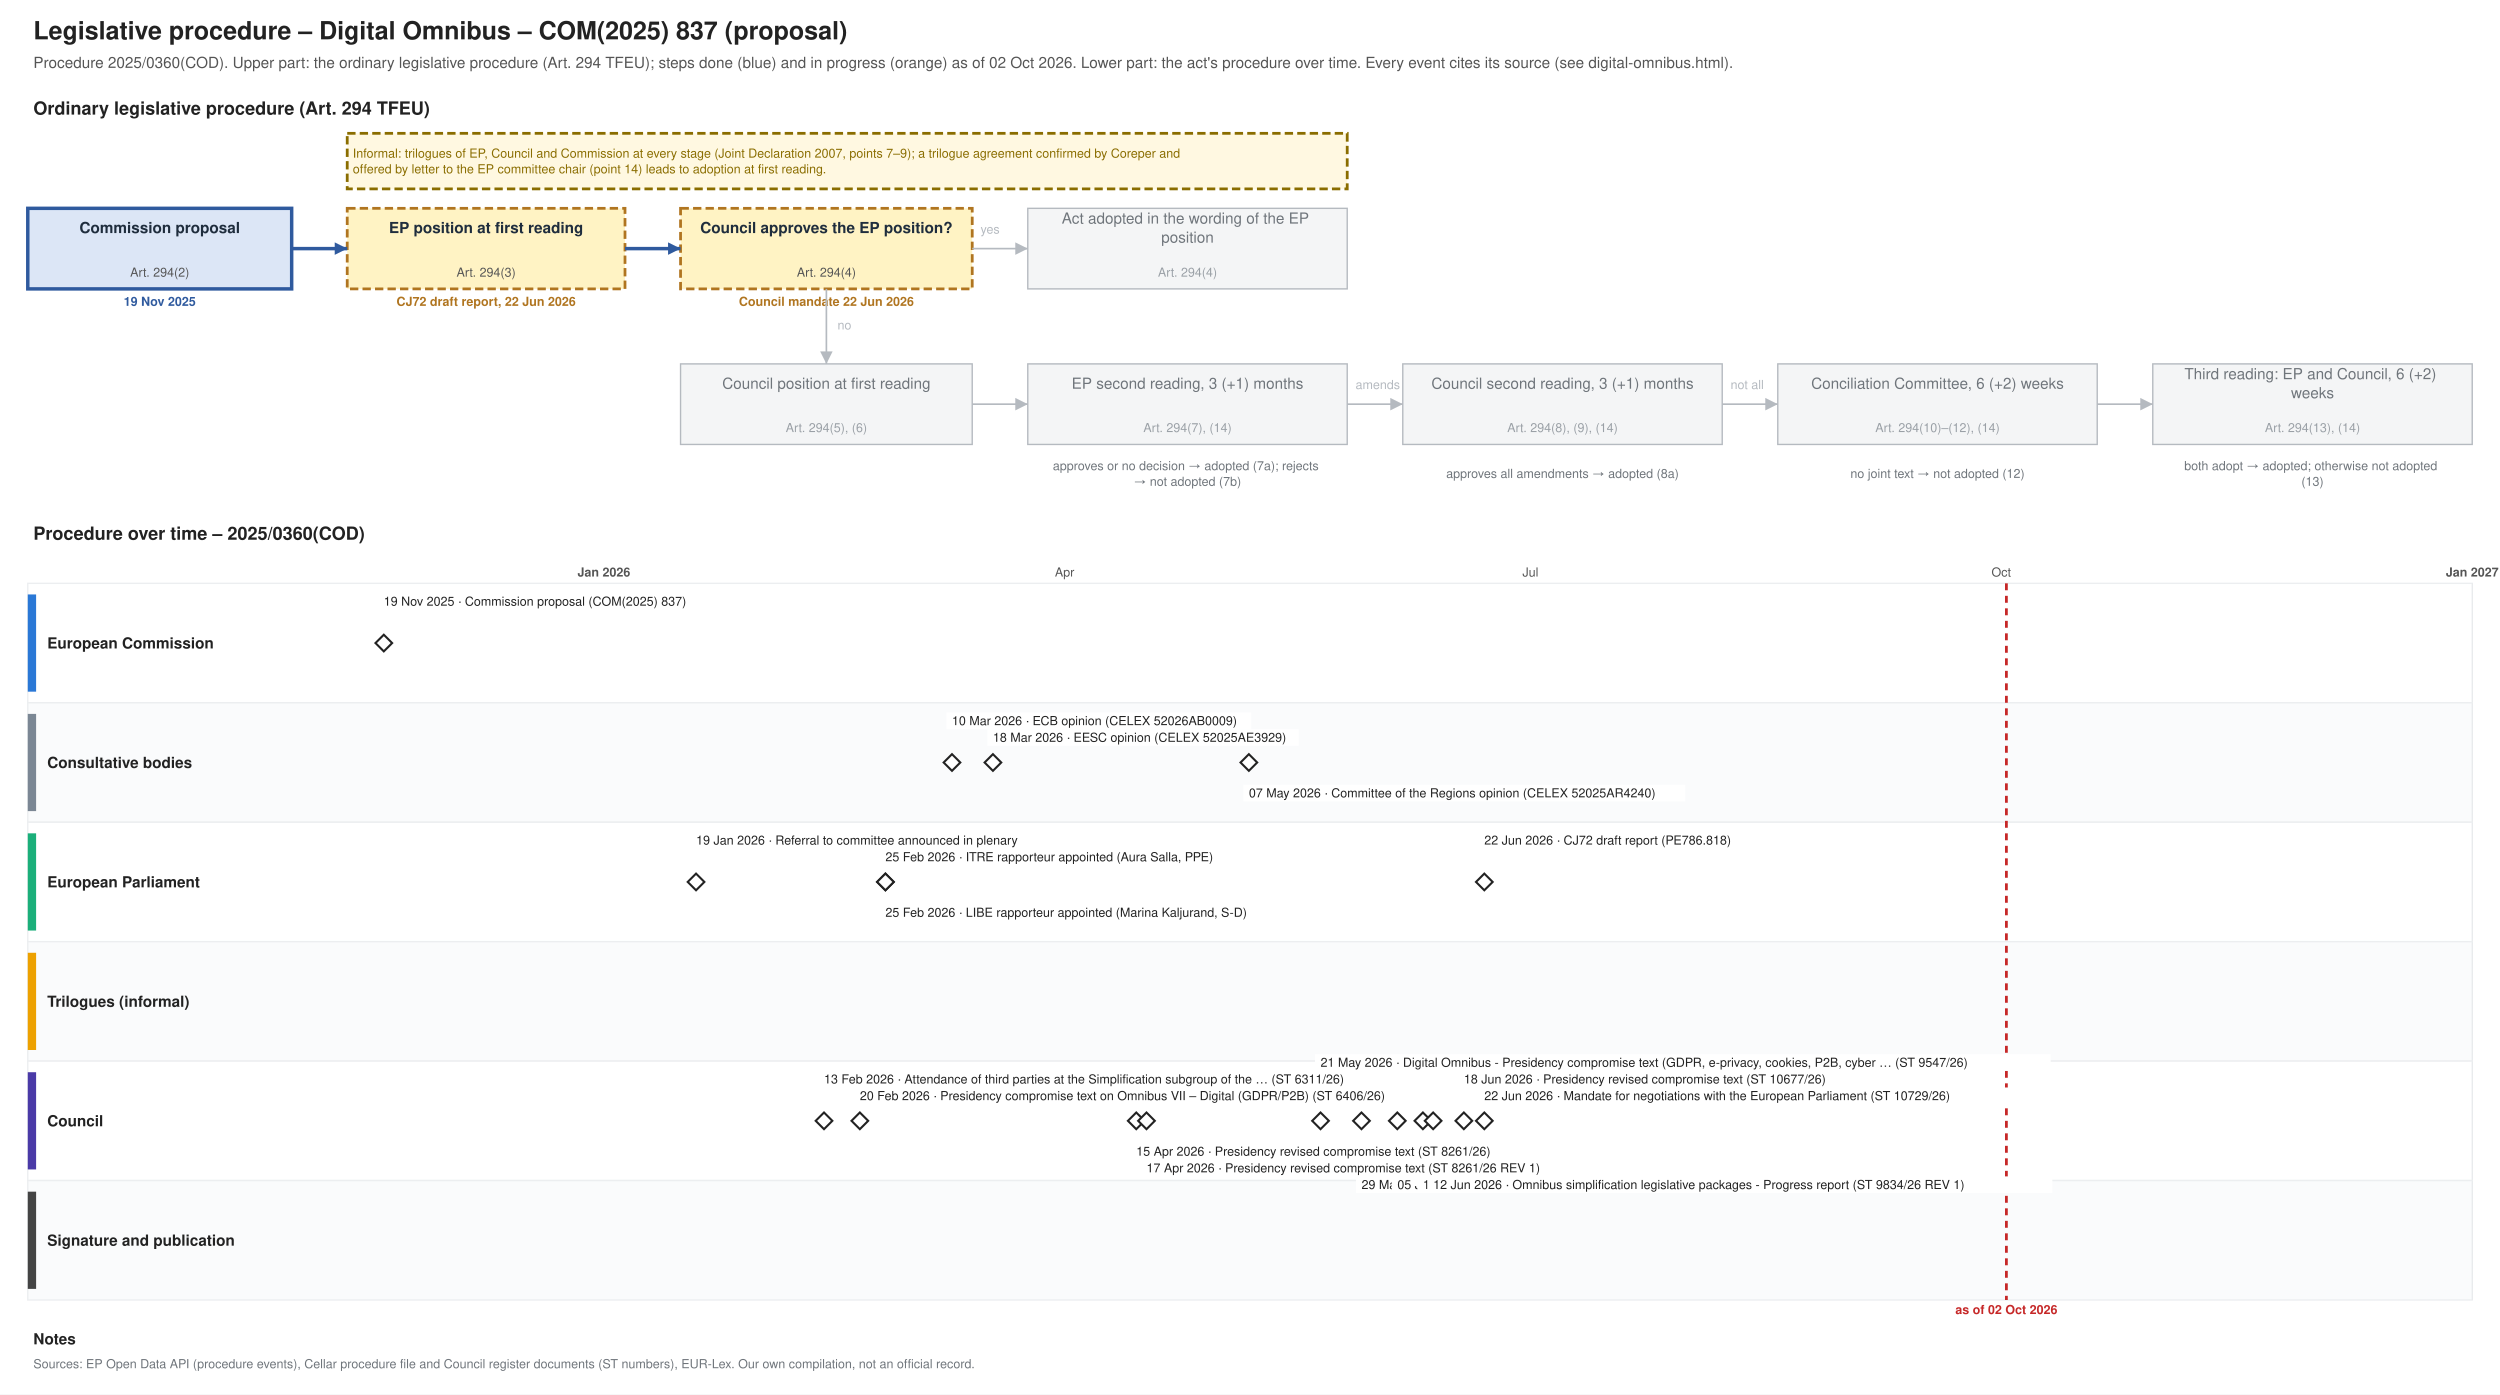
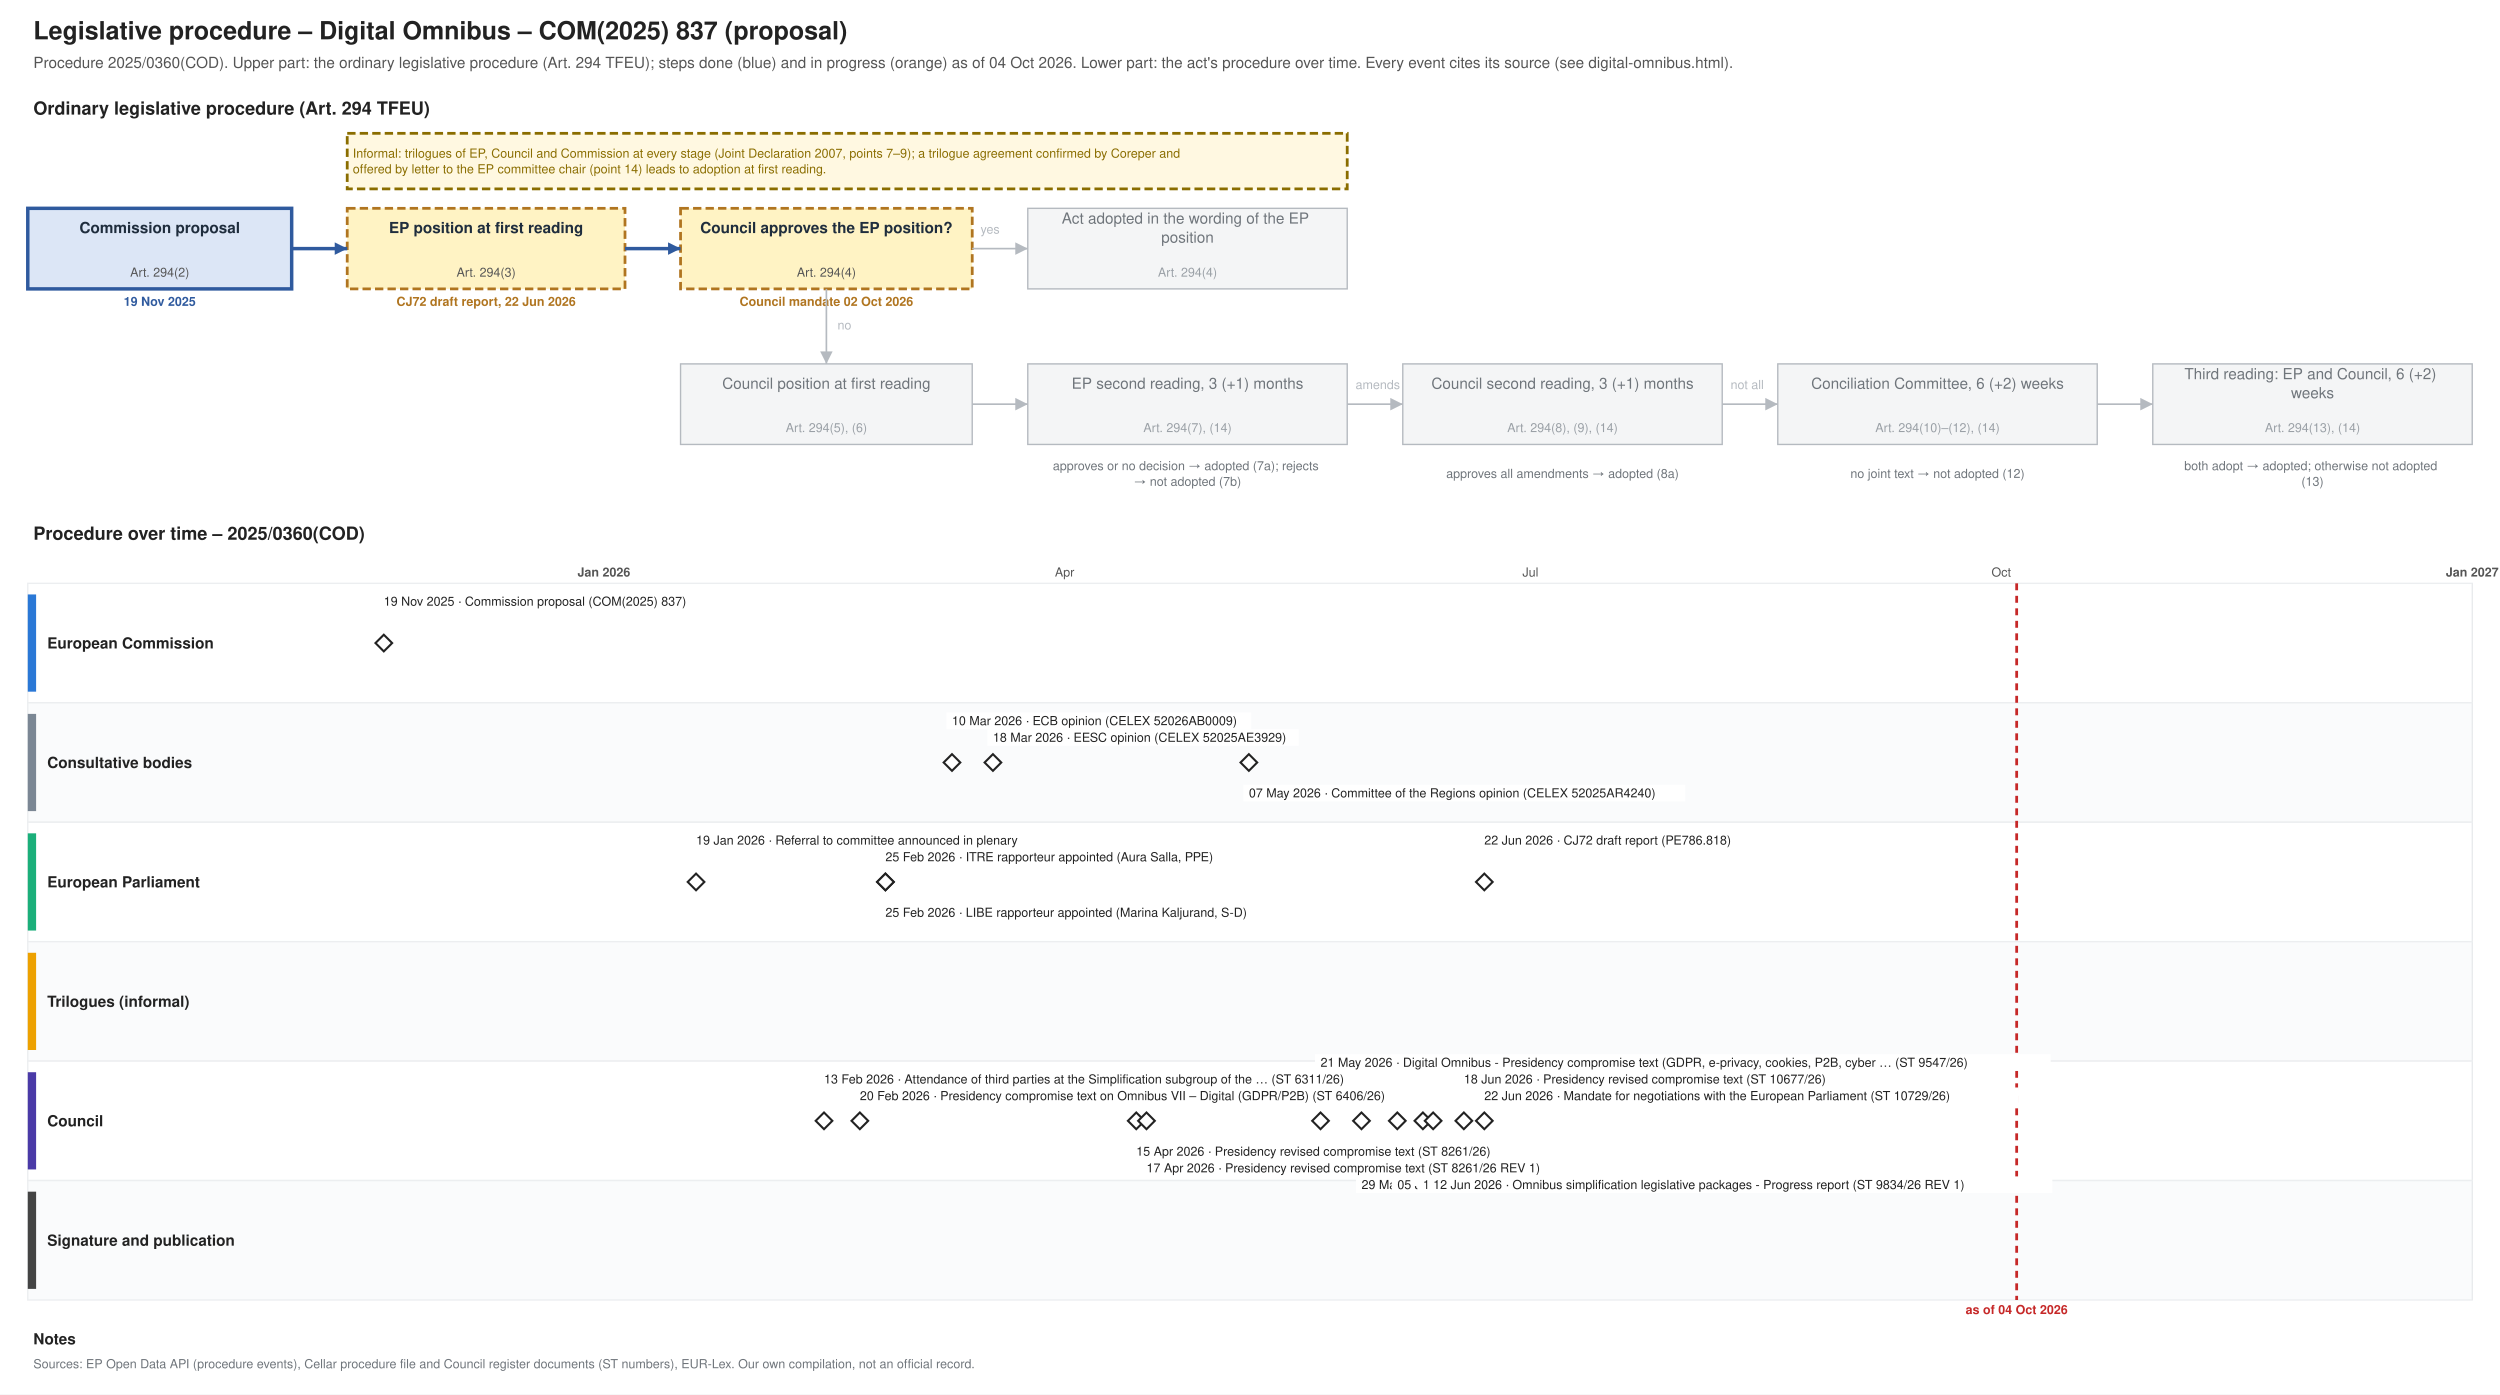
<svg xmlns="http://www.w3.org/2000/svg" xmlns:xlink="http://www.w3.org/1999/xlink" width="1800" height="1004" viewBox="0 0 1800 1004" font-family="Helvetica, Arial, sans-serif">
  <rect width="1800" height="1004" fill="#ffffff" />
  <text font-size="18" fill="#222222" text-anchor="start" font-weight="bold">
    <tspan x="24.0" y="28.3">Legislative procedure – Digital Omnibus – COM(2025) 837 (proposal)</tspan>
  </text>
  <text font-size="11" fill="#555555" text-anchor="start">
-     <tspan x="24.0" y="48.9">Procedure 2025/0360(COD). Upper part: the ordinary legislative procedure (Art. 294 TFEU); steps done (blue) and in progress (orange) as of 02 Oct 2026. Lower part: the act's procedure over time. Every event cites its source (see digital-omnibus.html).</tspan>
+     <tspan x="24.0" y="48.9">Procedure 2025/0360(COD). Upper part: the ordinary legislative procedure (Art. 294 TFEU); steps done (blue) and in progress (orange) as of 04 Oct 2026. Lower part: the act's procedure over time. Every event cites its source (see digital-omnibus.html).</tspan>
  </text>
  <text font-size="13" fill="#222222" text-anchor="start" font-weight="bold">
    <tspan x="24.0" y="82.5">Ordinary legislative procedure (Art. 294 TFEU)</tspan>
  </text>
  <rect x="20.0" y="150.0" width="190.0" height="58.0" fill="#dce6f6" stroke="#2f5a9e" stroke-width="2.5" />
  <text font-size="11" fill="#1f2d3d" text-anchor="middle" font-weight="bold">
    <tspan x="115.0" y="167.8">Commission proposal</tspan>
  </text>
  <text font-size="9" fill="#555555" text-anchor="middle">
    <tspan x="115.0" y="199.2">Art. 294(2)</tspan>
  </text>
  <text font-size="9" fill="#2f5a9e" text-anchor="middle" font-weight="bold">
    <tspan x="115.0" y="220.2">19 Nov 2025</tspan>
  </text>
  <rect x="250.0" y="150.0" width="200.0" height="58.0" fill="#fff3c4" stroke="#b07520" stroke-dasharray="6 3" stroke-width="2" />
  <text font-size="11" fill="#1f2d3d" text-anchor="middle" font-weight="bold">
    <tspan x="350.0" y="167.8">EP position at first reading</tspan>
  </text>
  <text font-size="9" fill="#555555" text-anchor="middle">
    <tspan x="350.0" y="199.2">Art. 294(3)</tspan>
  </text>
  <text font-size="9" fill="#b07520" text-anchor="middle" font-weight="bold">
    <tspan x="350.0" y="220.2">CJ72 draft report, 22 Jun 2026</tspan>
  </text>
  <rect x="490.0" y="150.0" width="210.0" height="58.0" fill="#fff3c4" stroke="#b07520" stroke-dasharray="6 3" stroke-width="2" />
  <text font-size="11" fill="#1f2d3d" text-anchor="middle" font-weight="bold">
    <tspan x="595.0" y="167.8">Council approves the EP position?</tspan>
  </text>
  <text font-size="9" fill="#555555" text-anchor="middle">
    <tspan x="595.0" y="199.2">Art. 294(4)</tspan>
  </text>
  <text font-size="9" fill="#b07520" text-anchor="middle" font-weight="bold">
-     <tspan x="595.0" y="220.2">Council mandate 22 Jun 2026</tspan>
+     <tspan x="595.0" y="220.2">Council mandate 02 Oct 2026</tspan>
  </text>
  <rect x="740.0" y="150.0" width="230.0" height="58.0" fill="#f4f5f6" stroke="#b5bac0" stroke-width="1" />
  <text font-size="11" fill="#6f757b" text-anchor="middle">
    <tspan x="855.0" y="161.0">Act adopted in the wording of the EP</tspan>
    <tspan x="855.0" y="174.7">position</tspan>
  </text>
  <text font-size="9" fill="#9aa0a6" text-anchor="middle">
    <tspan x="855.0" y="199.2">Art. 294(4)</tspan>
  </text>
  <rect x="490.0" y="262.0" width="210.0" height="58.0" fill="#f4f5f6" stroke="#b5bac0" stroke-width="1" />
  <text font-size="11" fill="#6f757b" text-anchor="middle">
    <tspan x="595.0" y="279.9">Council position at first reading</tspan>
  </text>
  <text font-size="9" fill="#9aa0a6" text-anchor="middle">
    <tspan x="595.0" y="311.1">Art. 294(5), (6)</tspan>
  </text>
  <rect x="740.0" y="262.0" width="230.0" height="58.0" fill="#f4f5f6" stroke="#b5bac0" stroke-width="1" />
  <text font-size="11" fill="#6f757b" text-anchor="middle">
    <tspan x="855.0" y="279.9">EP second reading, 3 (+1) months</tspan>
  </text>
  <text font-size="9" fill="#9aa0a6" text-anchor="middle">
    <tspan x="855.0" y="311.1">Art. 294(7), (14)</tspan>
  </text>
  <rect x="1010.0" y="262.0" width="230.0" height="58.0" fill="#f4f5f6" stroke="#b5bac0" stroke-width="1" />
  <text font-size="11" fill="#6f757b" text-anchor="middle">
    <tspan x="1125.0" y="279.9">Council second reading, 3 (+1) months</tspan>
  </text>
  <text font-size="9" fill="#9aa0a6" text-anchor="middle">
    <tspan x="1125.0" y="311.1">Art. 294(8), (9), (14)</tspan>
  </text>
  <rect x="1280.0" y="262.0" width="230.0" height="58.0" fill="#f4f5f6" stroke="#b5bac0" stroke-width="1" />
  <text font-size="11" fill="#6f757b" text-anchor="middle">
    <tspan x="1395.0" y="279.9">Conciliation Committee, 6 (+2) weeks</tspan>
  </text>
  <text font-size="9" fill="#9aa0a6" text-anchor="middle">
    <tspan x="1395.0" y="311.1">Art. 294(10)–(12), (14)</tspan>
  </text>
  <rect x="1550.0" y="262.0" width="230.0" height="58.0" fill="#f4f5f6" stroke="#b5bac0" stroke-width="1" />
  <text font-size="11" fill="#6f757b" text-anchor="middle">
    <tspan x="1665.0" y="273.0">Third reading: EP and Council, 6 (+2)</tspan>
    <tspan x="1665.0" y="286.7">weeks</tspan>
  </text>
  <text font-size="9" fill="#9aa0a6" text-anchor="middle">
    <tspan x="1665.0" y="311.1">Art. 294(13), (14)</tspan>
  </text>
  <text font-size="9" fill="#6f757b" text-anchor="middle">
    <tspan x="855.0" y="338.5">approves or no decision → adopted (7a); rejects</tspan>
    <tspan x="855.0" y="349.8">→ not adopted (7b)</tspan>
  </text>
  <text font-size="9" fill="#6f757b" text-anchor="middle">
    <tspan x="1125.0" y="344.1">approves all amendments → adopted (8a)</tspan>
  </text>
  <text font-size="9" fill="#6f757b" text-anchor="middle">
    <tspan x="1395.0" y="344.1">no joint text → not adopted (12)</tspan>
  </text>
  <text font-size="9" fill="#6f757b" text-anchor="middle">
    <tspan x="1665.0" y="338.5">both adopt → adopted; otherwise not adopted</tspan>
    <tspan x="1665.0" y="349.8">(13)</tspan>
  </text>
  <polyline points="210.0,179.0 250.0,179.0" fill="none" stroke="#2f5a9e" stroke-width="2.5" />
  <polygon points="250.0,179.0 241.0,183.5 241.0,174.5" fill="#2f5a9e" />
  <polyline points="450.0,179.0 490.0,179.0" fill="none" stroke="#2f5a9e" stroke-width="2.5" />
  <polygon points="490.0,179.0 481.0,183.5 481.0,174.5" fill="#2f5a9e" />
  <polyline points="700.0,179.0 740.0,179.0" fill="none" stroke="#b5bac0" stroke-width="1.2" />
  <polygon points="740.0,179.0 731.0,183.5 731.0,174.5" fill="#b5bac0" />
  <text font-size="9" fill="#b5bac0" text-anchor="start">
    <tspan x="706.0" y="168.2">yes</tspan>
  </text>
  <polyline points="595.0,208.0 595.0,262.0" fill="none" stroke="#b5bac0" stroke-width="1.2" />
  <polygon points="595.0,262.0 590.5,253.0 599.5,253.0" fill="#b5bac0" />
  <text font-size="9" fill="#b5bac0" text-anchor="start">
    <tspan x="603.0" y="237.2">no</tspan>
  </text>
  <polyline points="700.0,291.0 740.0,291.0" fill="none" stroke="#b5bac0" stroke-width="1.2" />
  <polygon points="740.0,291.0 731.0,295.5 731.0,286.5" fill="#b5bac0" />
  <polyline points="970.0,291.0 1010.0,291.0" fill="none" stroke="#b5bac0" stroke-width="1.2" />
  <polygon points="1010.0,291.0 1001.0,295.5 1001.0,286.5" fill="#b5bac0" />
  <polyline points="1240.0,291.0 1280.0,291.0" fill="none" stroke="#b5bac0" stroke-width="1.2" />
  <polygon points="1280.0,291.0 1271.0,295.5 1271.0,286.5" fill="#b5bac0" />
  <polyline points="1510.0,291.0 1550.0,291.0" fill="none" stroke="#b5bac0" stroke-width="1.2" />
  <polygon points="1550.0,291.0 1541.0,295.5 1541.0,286.5" fill="#b5bac0" />
  <text font-size="9" fill="#b5bac0" text-anchor="start">
    <tspan x="976.0" y="280.1">amends</tspan>
  </text>
  <text font-size="9" fill="#b5bac0" text-anchor="start">
    <tspan x="1246.0" y="280.1">not all</tspan>
  </text>
  <rect x="250.0" y="96.0" width="720.0" height="40.0" fill="#fff8e1" stroke="#8a6d00" stroke-dasharray="6 3" stroke-width="2" />
  <text font-size="9" fill="#8a6d00" text-anchor="start">
    <tspan x="254.0" y="113.5">Informal: trilogues of EP, Council and Commission at every stage (Joint Declaration 2007, points 7–9); a trilogue agreement confirmed by Coreper and</tspan>
    <tspan x="254.0" y="124.8">offered by letter to the EP committee chair (point 14) leads to adoption at first reading.</tspan>
  </text>
  <text font-size="13" fill="#222222" text-anchor="start" font-weight="bold">
    <tspan x="24.0" y="388.6">Procedure over time – 2025/0360(COD)</tspan>
  </text>
  <line x1="210.0" y1="420.0" x2="210.0" y2="936.0" stroke="#e3e6e9" stroke-width="1" />
  <line x1="320.6" y1="420.0" x2="320.6" y2="936.0" stroke="#e3e6e9" stroke-width="1" />
  <line x1="434.8" y1="420.0" x2="434.8" y2="936.0" stroke="#b5bac0" stroke-width="1" />
  <text font-size="9" fill="#555555" text-anchor="middle" font-weight="bold">
    <tspan x="434.8" y="415.1">Jan 2026</tspan>
  </text>
  <line x1="549.1" y1="420.0" x2="549.1" y2="936.0" stroke="#e3e6e9" stroke-width="1" />
  <line x1="652.3" y1="420.0" x2="652.3" y2="936.0" stroke="#e3e6e9" stroke-width="1" />
  <line x1="766.5" y1="420.0" x2="766.5" y2="936.0" stroke="#e3e6e9" stroke-width="1" />
  <text font-size="9" fill="#555555" text-anchor="middle">
    <tspan x="766.5" y="415.1">Apr</tspan>
  </text>
  <line x1="877.1" y1="420.0" x2="877.1" y2="936.0" stroke="#e3e6e9" stroke-width="1" />
  <line x1="991.3" y1="420.0" x2="991.3" y2="936.0" stroke="#e3e6e9" stroke-width="1" />
  <line x1="1101.9" y1="420.0" x2="1101.9" y2="936.0" stroke="#e3e6e9" stroke-width="1" />
  <text font-size="9" fill="#555555" text-anchor="middle">
    <tspan x="1101.9" y="415.1">Jul</tspan>
  </text>
  <line x1="1216.1" y1="420.0" x2="1216.1" y2="936.0" stroke="#e3e6e9" stroke-width="1" />
  <line x1="1330.4" y1="420.0" x2="1330.4" y2="936.0" stroke="#e3e6e9" stroke-width="1" />
  <line x1="1440.9" y1="420.0" x2="1440.9" y2="936.0" stroke="#e3e6e9" stroke-width="1" />
  <text font-size="9" fill="#555555" text-anchor="middle">
    <tspan x="1440.9" y="415.1">Oct</tspan>
  </text>
  <line x1="1555.2" y1="420.0" x2="1555.2" y2="936.0" stroke="#e3e6e9" stroke-width="1" />
  <line x1="1665.8" y1="420.0" x2="1665.8" y2="936.0" stroke="#e3e6e9" stroke-width="1" />
  <line x1="1780.0" y1="420.0" x2="1780.0" y2="936.0" stroke="#b5bac0" stroke-width="1" />
  <text font-size="9" fill="#555555" text-anchor="middle" font-weight="bold">
    <tspan x="1780.0" y="415.1">Jan 2027</tspan>
  </text>
  <rect x="20.0" y="420.0" width="1760.0" height="86.0" fill="#ffffff" stroke="#eceef0" />
  <rect x="20.0" y="428.0" width="6.0" height="70.0" fill="#2a78d6" stroke="none" />
  <text font-size="11" fill="#222222" text-anchor="start" font-weight="bold">
    <tspan x="34.0" y="466.9">European Commission</tspan>
  </text>
  <rect x="20.0" y="506.0" width="1760.0" height="86.0" fill="#fafbfc" stroke="#eceef0" />
  <rect x="20.0" y="514.0" width="6.0" height="70.0" fill="#7b8794" stroke="none" />
  <text font-size="11" fill="#222222" text-anchor="start" font-weight="bold">
    <tspan x="34.0" y="552.9">Consultative bodies</tspan>
  </text>
  <rect x="20.0" y="592.0" width="1760.0" height="86.0" fill="#ffffff" stroke="#eceef0" />
  <rect x="20.0" y="600.0" width="6.0" height="70.0" fill="#1baf7a" stroke="none" />
  <text font-size="11" fill="#222222" text-anchor="start" font-weight="bold">
    <tspan x="34.0" y="638.9">European Parliament</tspan>
  </text>
  <rect x="20.0" y="678.0" width="1760.0" height="86.0" fill="#fafbfc" stroke="#eceef0" />
  <rect x="20.0" y="686.0" width="6.0" height="70.0" fill="#eda100" stroke="none" />
  <text font-size="11" fill="#222222" text-anchor="start" font-weight="bold">
    <tspan x="34.0" y="724.9">Trilogues (informal)</tspan>
  </text>
  <rect x="20.0" y="764.0" width="1760.0" height="86.0" fill="#ffffff" stroke="#eceef0" />
  <rect x="20.0" y="772.0" width="6.0" height="70.0" fill="#4a3aa7" stroke="none" />
  <text font-size="11" fill="#222222" text-anchor="start" font-weight="bold">
    <tspan x="34.0" y="810.9">Council</tspan>
  </text>
  <rect x="20.0" y="850.0" width="1760.0" height="86.0" fill="#fafbfc" stroke="#eceef0" />
  <rect x="20.0" y="858.0" width="6.0" height="70.0" fill="#444444" stroke="none" />
  <text font-size="11" fill="#222222" text-anchor="start" font-weight="bold">
    <tspan x="34.0" y="896.9">Signature and publication</tspan>
  </text>
-   <line x1="1444.6" y1="420.0" x2="1444.6" y2="936.0" stroke="#c62828" stroke-width="2" stroke-dasharray="5 4" />
+   <line x1="1452.0" y1="420.0" x2="1452.0" y2="936.0" stroke="#c62828" stroke-width="2" stroke-dasharray="5 4" />
  <text font-size="9" fill="#c62828" text-anchor="middle" font-weight="bold">
-     <tspan x="1444.6" y="946.1">as of 02 Oct 2026</tspan>
+     <tspan x="1452.0" y="946.1">as of 04 Oct 2026</tspan>
  </text>
  <a xlink:href="https://eur-lex.europa.eu/legal-content/EN/TXT/?uri=CELEX:52025PC0837" target="_blank">
    <polygon points="276.338,457.0 282.338,463.0 276.338,469.0 270.338,463.0" fill="#ffffff" stroke="#222222" stroke-width="1.5" />
  </a>
  <rect x="272.3" y="427.0" width="238.3" height="12.0" fill="#ffffff" />
  <a xlink:href="https://eur-lex.europa.eu/legal-content/EN/TXT/?uri=CELEX:52025PC0837" target="_blank">
    <text font-size="9" fill="#222222" text-anchor="start">
      <tspan x="276.3" y="436.1">19 Nov 2025 · Commission proposal (COM(2025) 837)</tspan>
    </text>
  </a>
  <g>
    <polygon points="501.15,629.0 507.15,635.0 501.15,641.0 495.15,635.0" fill="#ffffff" stroke="#222222" stroke-width="1.5" />
  </g>
  <rect x="497.2" y="599.0" width="271.2" height="12.0" fill="#ffffff" />
  <text font-size="9" fill="#222222" text-anchor="start">
    <tspan x="501.2" y="608.1">19 Jan 2026 · Referral to committee announced in plenary</tspan>
  </text>
  <g>
    <polygon points="593.286,801.0 599.286,807.0 593.286,813.0 587.286,807.0" fill="#ffffff" stroke="#222222" stroke-width="1.5" />
  </g>
  <rect x="589.3" y="771.0" width="449.8" height="12.0" fill="#ffffff" />
  <text font-size="9" fill="#222222" text-anchor="start">
    <tspan x="593.3" y="780.1">13 Feb 2026 · Attendance of third parties at the Simplification subgroup of the … (ST 6311/26)</tspan>
  </text>
  <a xlink:href="https://data.consilium.europa.eu/doc/document/ST-6406-2026-INIT/en/pdf" target="_blank">
    <polygon points="619.085,801.0 625.085,807.0 619.085,813.0 613.085,807.0" fill="#ffffff" stroke="#222222" stroke-width="1.5" />
  </a>
  <rect x="615.1" y="783.0" width="426.3" height="12.0" fill="#ffffff" />
  <a xlink:href="https://data.consilium.europa.eu/doc/document/ST-6406-2026-INIT/en/pdf" target="_blank">
    <text font-size="9" fill="#222222" text-anchor="start">
      <tspan x="619.1" y="792.1">20 Feb 2026 · Presidency compromise text on Omnibus VII – Digital (GDPR/P2B) (ST 6406/26)</tspan>
    </text>
  </a>
  <g>
    <polygon points="637.512,629.0 643.512,635.0 637.512,641.0 631.512,635.0" fill="#ffffff" stroke="#222222" stroke-width="1.5" />
  </g>
  <rect x="633.5" y="611.0" width="275.9" height="12.0" fill="#ffffff" />
  <text font-size="9" fill="#222222" text-anchor="start">
    <tspan x="637.5" y="620.1">25 Feb 2026 · ITRE rapporteur appointed (Aura Salla, PPE)</tspan>
  </text>
  <g>
    <polygon points="637.512,629.0 643.512,635.0 637.512,641.0 631.512,635.0" fill="#ffffff" stroke="#222222" stroke-width="1.5" />
  </g>
  <rect x="633.5" y="651.0" width="304.1" height="12.0" fill="#ffffff" />
  <text font-size="9" fill="#222222" text-anchor="start">
    <tspan x="637.5" y="660.1">25 Feb 2026 · LIBE rapporteur appointed (Marina Kaljurand, S-D)</tspan>
  </text>
  <a xlink:href="https://eur-lex.europa.eu/legal-content/EN/TXT/?uri=CELEX:52026AB0009" target="_blank">
    <polygon points="685.423,543.0 691.423,549.0 685.423,555.0 679.423,549.0" fill="#ffffff" stroke="#222222" stroke-width="1.5" />
  </a>
  <rect x="681.4" y="513.0" width="219.5" height="12.0" fill="#ffffff" />
  <a xlink:href="https://eur-lex.europa.eu/legal-content/EN/TXT/?uri=CELEX:52026AB0009" target="_blank">
    <text font-size="9" fill="#222222" text-anchor="start">
      <tspan x="685.4" y="522.1">10 Mar 2026 · ECB opinion (CELEX 52026AB0009)</tspan>
    </text>
  </a>
  <a xlink:href="https://eur-lex.europa.eu/legal-content/EN/TXT/?uri=CELEX:52025AE3929" target="_blank">
    <polygon points="714.906,543.0 720.906,549.0 714.906,555.0 708.906,549.0" fill="#ffffff" stroke="#222222" stroke-width="1.5" />
  </a>
  <rect x="710.9" y="525.0" width="224.2" height="12.0" fill="#ffffff" />
  <a xlink:href="https://eur-lex.europa.eu/legal-content/EN/TXT/?uri=CELEX:52025AE3929" target="_blank">
    <text font-size="9" fill="#222222" text-anchor="start">
      <tspan x="714.9" y="534.1">18 Mar 2026 · EESC opinion (CELEX 52025AE3929)</tspan>
    </text>
  </a>
  <a xlink:href="https://data.consilium.europa.eu/doc/document/ST-8261-2026-INIT/en/pdf" target="_blank">
    <polygon points="818.099,801.0 824.099,807.0 818.099,813.0 812.099,807.0" fill="#ffffff" stroke="#222222" stroke-width="1.5" />
  </a>
  <rect x="814.1" y="823.0" width="294.7" height="12.0" fill="#ffffff" />
  <a xlink:href="https://data.consilium.europa.eu/doc/document/ST-8261-2026-INIT/en/pdf" target="_blank">
    <text font-size="9" fill="#222222" text-anchor="start">
      <tspan x="818.1" y="832.1">15 Apr 2026 · Presidency revised compromise text (ST 8261/26)</tspan>
    </text>
  </a>
  <a xlink:href="https://data.consilium.europa.eu/doc/document/ST-8261-2026-REV-1/en/pdf" target="_blank">
    <polygon points="825.469,801.0 831.469,807.0 825.469,813.0 819.469,807.0" fill="#ffffff" stroke="#222222" stroke-width="1.5" />
  </a>
  <rect x="821.5" y="835.0" width="322.9" height="12.0" fill="#ffffff" />
  <a xlink:href="https://data.consilium.europa.eu/doc/document/ST-8261-2026-REV-1/en/pdf" target="_blank">
    <text font-size="9" fill="#222222" text-anchor="start">
      <tspan x="825.5" y="844.1">17 Apr 2026 · Presidency revised compromise text (ST 8261/26 REV 1)</tspan>
    </text>
  </a>
  <a xlink:href="https://eur-lex.europa.eu/legal-content/EN/TXT/?uri=CELEX:52025AR4240" target="_blank">
    <polygon points="899.178,543.0 905.178,549.0 899.178,555.0 893.178,549.0" fill="#ffffff" stroke="#222222" stroke-width="1.5" />
  </a>
  <rect x="895.2" y="565.0" width="318.2" height="12.0" fill="#ffffff" />
  <a xlink:href="https://eur-lex.europa.eu/legal-content/EN/TXT/?uri=CELEX:52025AR4240" target="_blank">
    <text font-size="9" fill="#222222" text-anchor="start">
      <tspan x="899.2" y="574.1">07 May 2026 · Committee of the Regions opinion (CELEX 52025AR4240)</tspan>
    </text>
  </a>
  <a xlink:href="https://data.consilium.europa.eu/doc/document/ST-9547-2026-INIT/en/pdf" target="_blank">
    <polygon points="950.775,801.0 956.775,807.0 950.775,813.0 944.775,807.0" fill="#ffffff" stroke="#222222" stroke-width="1.5" />
  </a>
  <rect x="946.8" y="759.0" width="529.7" height="12.0" fill="#ffffff" />
  <a xlink:href="https://data.consilium.europa.eu/doc/document/ST-9547-2026-INIT/en/pdf" target="_blank">
    <text font-size="9" fill="#222222" text-anchor="start">
      <tspan x="950.8" y="768.1">21 May 2026 · Digital Omnibus - Presidency compromise text (GDPR, e-privacy, cookies, P2B, cyber … (ST 9547/26)</tspan>
    </text>
  </a>
  <a xlink:href="https://data.consilium.europa.eu/doc/document/ST-9845-2026-INIT/en/pdf" target="_blank">
    <polygon points="980.258,801.0 986.258,807.0 980.258,813.0 974.258,807.0" fill="#ffffff" stroke="#222222" stroke-width="1.5" />
  </a>
  <rect x="976.3" y="847.0" width="412.2" height="12.0" fill="#ffffff" />
  <a xlink:href="https://data.consilium.europa.eu/doc/document/ST-9845-2026-INIT/en/pdf" target="_blank">
    <text font-size="9" fill="#222222" text-anchor="start">
      <tspan x="980.3" y="856.1">29 May 2026 · Digital Omnibus – Presidency revised compromise text (Data) (ST 9845/26)</tspan>
    </text>
  </a>
  <a xlink:href="https://data.consilium.europa.eu/doc/document/ST-9834-2026-INIT/en/pdf" target="_blank">
    <polygon points="1006.056,801.0 1012.056,807.0 1006.056,813.0 1000.056,807.0" fill="#ffffff" stroke="#222222" stroke-width="1.5" />
  </a>
  <rect x="1002.1" y="847.0" width="421.6" height="12.0" fill="#ffffff" />
  <a xlink:href="https://data.consilium.europa.eu/doc/document/ST-9834-2026-INIT/en/pdf" target="_blank">
    <text font-size="9" fill="#222222" text-anchor="start">
      <tspan x="1006.1" y="856.1">05 Jun 2026 · Omnibus simplification legislative packages - Progress report (ST 9834/26)</tspan>
    </text>
  </a>
  <a xlink:href="https://data.consilium.europa.eu/doc/document/ST-10426-2026-INIT/en/pdf" target="_blank">
    <polygon points="1024.484,801.0 1030.484,807.0 1024.484,813.0 1018.484,807.0" fill="#ffffff" stroke="#222222" stroke-width="1.5" />
  </a>
  <rect x="1020.5" y="847.0" width="384.0" height="12.0" fill="#ffffff" />
  <a xlink:href="https://data.consilium.europa.eu/doc/document/ST-10426-2026-INIT/en/pdf" target="_blank">
    <text font-size="9" fill="#222222" text-anchor="start">
      <tspan x="1024.5" y="856.1">10 Jun 2026 · Digital Omnibus – Presidency revised compromise text (ST 10426/26)</tspan>
    </text>
  </a>
  <a xlink:href="https://data.consilium.europa.eu/doc/document/ST-9834-2026-REV-1/en/pdf" target="_blank">
    <polygon points="1031.854,801.0 1037.854,807.0 1031.854,813.0 1025.854,807.0" fill="#ffffff" stroke="#222222" stroke-width="1.5" />
  </a>
  <rect x="1027.9" y="847.0" width="449.8" height="12.0" fill="#ffffff" />
  <a xlink:href="https://data.consilium.europa.eu/doc/document/ST-9834-2026-REV-1/en/pdf" target="_blank">
    <text font-size="9" fill="#222222" text-anchor="start">
      <tspan x="1031.9" y="856.1">12 Jun 2026 · Omnibus simplification legislative packages - Progress report (ST 9834/26 REV 1)</tspan>
    </text>
  </a>
  <a xlink:href="https://data.consilium.europa.eu/doc/document/ST-10677-2026-INIT/en/pdf" target="_blank">
    <polygon points="1053.967,801.0 1059.967,807.0 1053.967,813.0 1047.967,807.0" fill="#ffffff" stroke="#222222" stroke-width="1.5" />
  </a>
  <rect x="1050.0" y="771.0" width="299.4" height="12.0" fill="#ffffff" />
  <a xlink:href="https://data.consilium.europa.eu/doc/document/ST-10677-2026-INIT/en/pdf" target="_blank">
    <text font-size="9" fill="#222222" text-anchor="start">
      <tspan x="1054.0" y="780.1">18 Jun 2026 · Presidency revised compromise text (ST 10677/26)</tspan>
    </text>
  </a>
  <a xlink:href="https://data.consilium.europa.eu/doc/document/ST-10729-2026-INIT/en/pdf" target="_blank">
    <polygon points="1068.709,801.0 1074.709,807.0 1068.709,813.0 1062.709,807.0" fill="#ffffff" stroke="#222222" stroke-width="1.5" />
  </a>
  <rect x="1064.7" y="783.0" width="388.7" height="12.0" fill="#ffffff" />
  <a xlink:href="https://data.consilium.europa.eu/doc/document/ST-10729-2026-INIT/en/pdf" target="_blank">
    <text font-size="9" fill="#222222" text-anchor="start">
      <tspan x="1068.7" y="792.1">22 Jun 2026 · Mandate for negotiations with the European Parliament (ST 10729/26)</tspan>
    </text>
  </a>
  <a xlink:href="https://data.europarl.europa.eu/distribution/reds_iCmRp-Dft/CJ72-PR-786818/CJ72-PR-786818_en.pdf" target="_blank">
    <polygon points="1068.709,629.0 1074.709,635.0 1068.709,641.0 1062.709,635.0" fill="#ffffff" stroke="#222222" stroke-width="1.5" />
  </a>
  <rect x="1064.7" y="599.0" width="210.1" height="12.0" fill="#ffffff" />
  <a xlink:href="https://data.europarl.europa.eu/distribution/reds_iCmRp-Dft/CJ72-PR-786818/CJ72-PR-786818_en.pdf" target="_blank">
    <text font-size="9" fill="#222222" text-anchor="start">
      <tspan x="1068.7" y="608.1">22 Jun 2026 · CJ72 draft report (PE786.818)</tspan>
    </text>
  </a>
  <text font-size="11" fill="#222222" text-anchor="start" font-weight="bold">
    <tspan x="24.0" y="967.9">Notes</tspan>
  </text>
  <text font-size="9" fill="#6f757b" text-anchor="start">
    <tspan x="24.0" y="985.1">Sources: EP Open Data API (procedure events), Cellar procedure file and Council register documents (ST numbers), EUR-Lex. Our own compilation, not an official record.</tspan>
  </text>
</svg>
